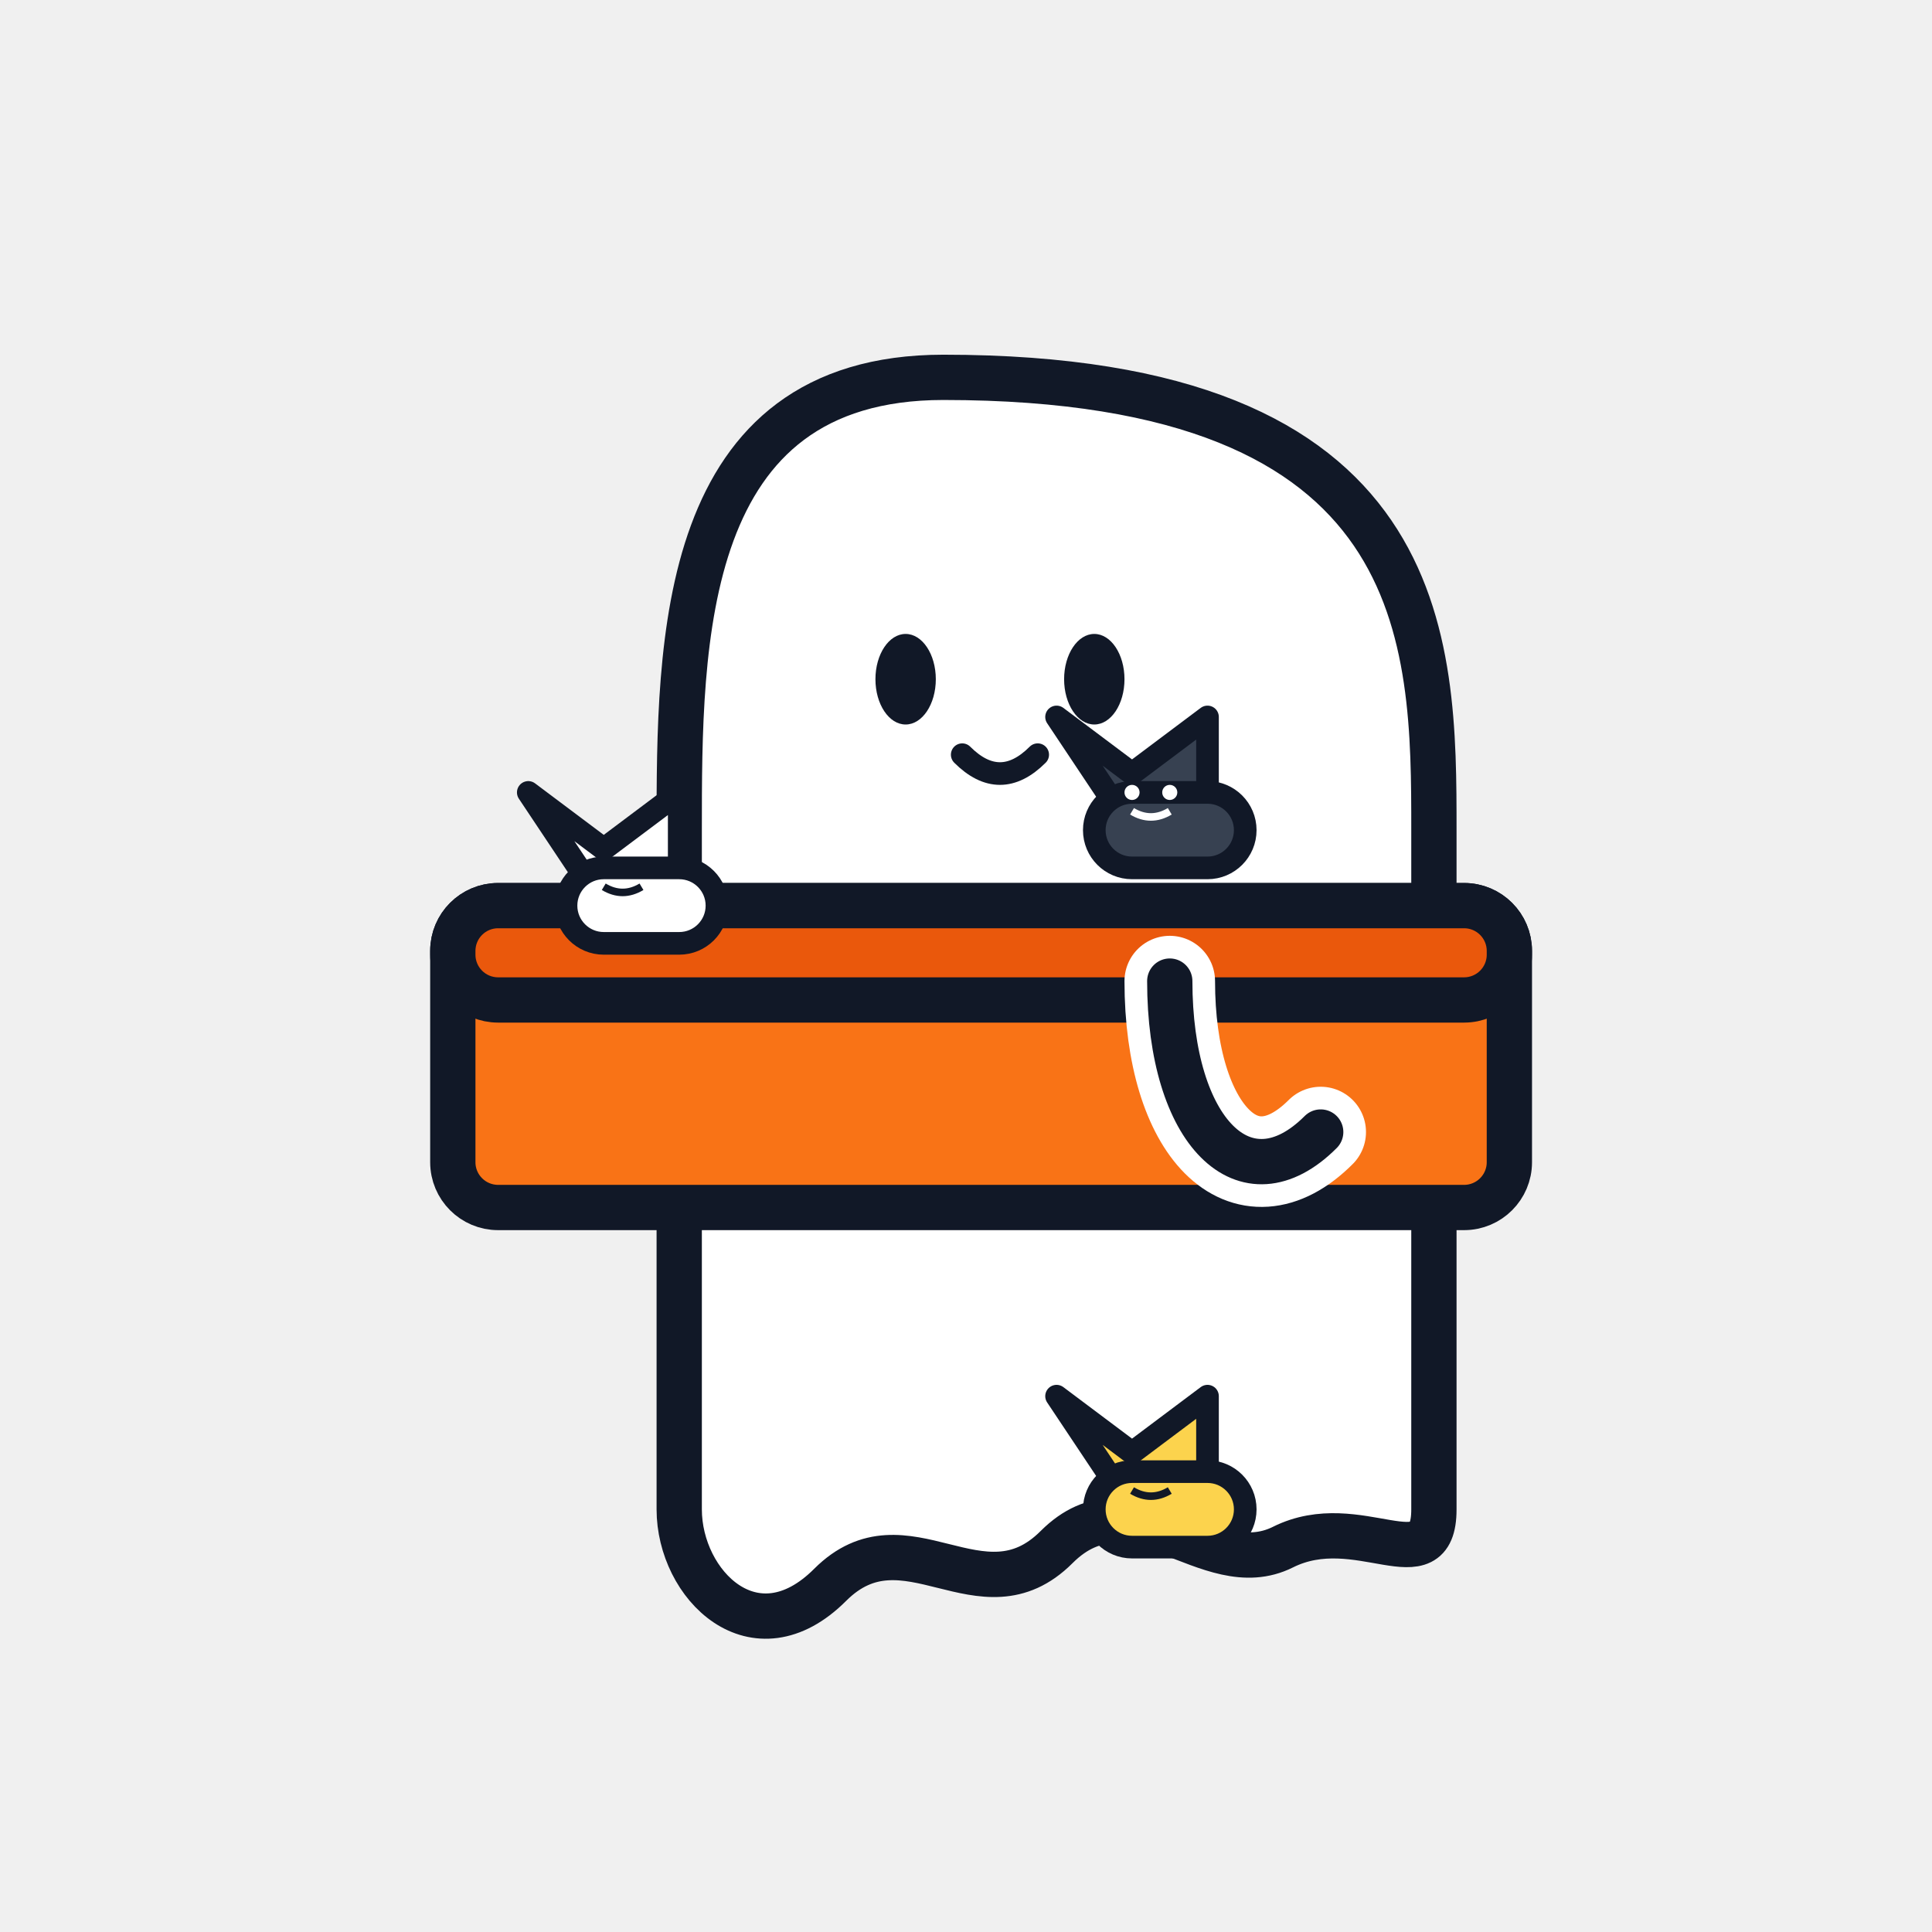
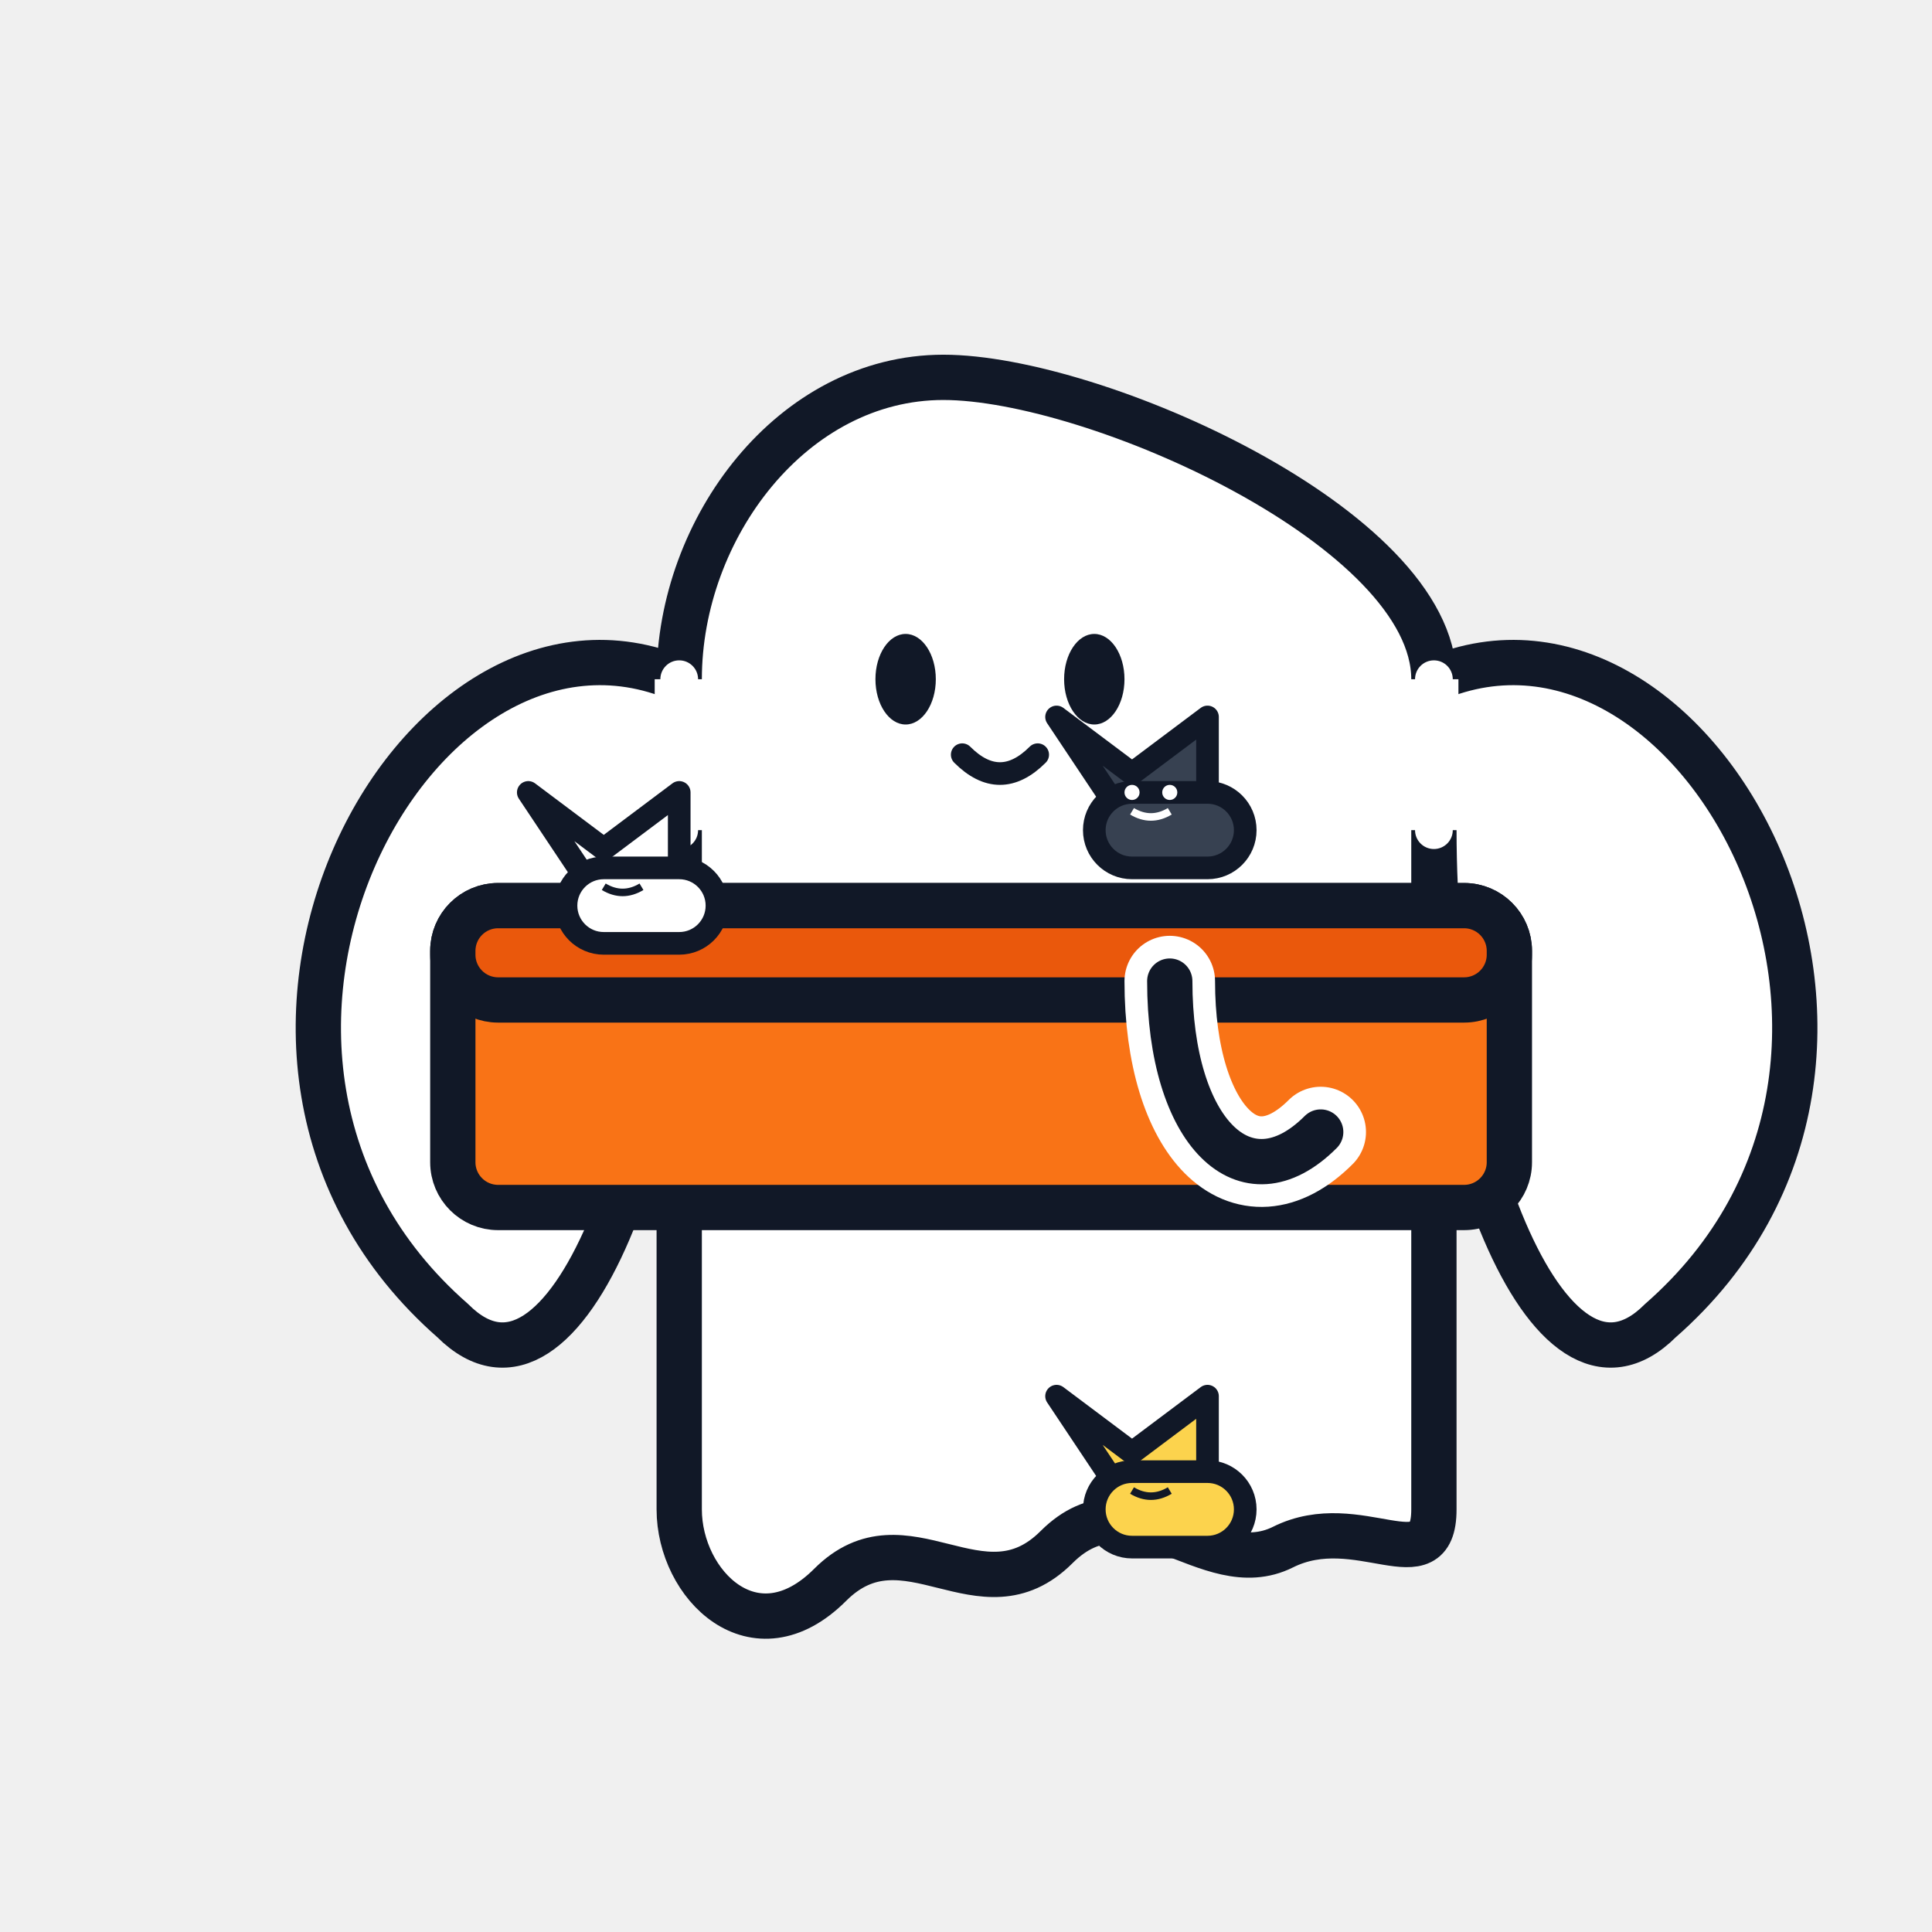
<svg xmlns="http://www.w3.org/2000/svg" viewBox="0 0 512 512">
  <g transform="translate(100, 100)">
-     <path d="M150 0 C 80 0 80 70 80 120 L 80 300 C 80 320 100 340 120 320 C 140 300 160 330 180 310 C 200 290 220 320 240 310 C 260 300 280 320 280 300 L 280 120 C 280 70 280 0 150 0 Z" fill="#ffffff" stroke="#111827" stroke-width="12" stroke-linejoin="round" />
+     <path d="M 150 0 C 110 0 80 40 80 80 C 10 50 -60 180 20 250 C 50 280 80 200 80 120 L 80 300 C 80 320 100 340 120 320 C 140 300 160 330 180 310 C 200 290 220 320 240 310 C 260 300 280 320 280 300 L 280 120 C 280 200 310 280 340 250 C 420 180 350 50 280 80 C 280 40 190 0 150 0 Z" fill="#ffffff" stroke="#111827" stroke-width="12" stroke-linejoin="round" />
+     <path d="M 80 80 C 80 100 80 110 80 120" fill="none" stroke="#ffffff" stroke-width="13" stroke-linecap="butt" />
+     <path d="M 280 80 C 280 100 280 110 280 120" fill="none" stroke="#ffffff" stroke-width="13" stroke-linecap="butt" />
+     <circle cx="80" cy="80" r="5" fill="#ffffff" />
+     <circle cx="80" cy="120" r="5" fill="#ffffff" />
+     <circle cx="280" cy="80" r="5" fill="#ffffff" />
+     <circle cx="280" cy="120" r="5" fill="#ffffff" />
    <ellipse cx="140" cy="80" rx="8" ry="12" fill="#111827" />
    <ellipse cx="190" cy="80" rx="8" ry="12" fill="#111827" />
    <path d="M 155 100 Q 165 110 175 100" fill="none" stroke="#111827" stroke-width="6" stroke-linecap="round" />
    <rect x="20" y="140" width="280" height="80" rx="12" fill="#f97316" stroke="#111827" stroke-width="12" />
    <rect x="20" y="140" width="280" height="25" rx="12" fill="#ea580c" stroke="#111827" stroke-width="12" />
    <path d="M 210 160 C 210 200 230 220 250 200" fill="none" stroke="#ffffff" stroke-width="24" stroke-linecap="round" stroke-linejoin="round" />
    <path d="M 210 160 C 210 200 230 220 250 200" fill="none" stroke="#111827" stroke-width="12" stroke-linecap="round" stroke-linejoin="round" />
    <path d="M 205 160 L 255 200" fill="#ffffff" />
    <g transform="translate(40, 100)">
      <path d="M20 40 L 0 10 L 20 25 L 40 10 L 40 40 Z" fill="#ffffff" stroke="#111827" stroke-width="6" stroke-linejoin="round" />
      <rect x="10" y="30" width="40" height="20" rx="10" fill="#ffffff" stroke="#111827" stroke-width="6" />
      <circle cx="20" cy="30" r="2" fill="#111827" />
      <circle cx="30" cy="30" r="2" fill="#111827" />
      <path d="M 20 35 Q 25 38 30 35" fill="none" stroke="#111827" stroke-width="2" />
    </g>
    <g transform="translate(180, 80)">
      <path d="M20 40 L 0 10 L 20 25 L 40 10 L 40 40 Z" fill="#374151" stroke="#111827" stroke-width="6" stroke-linejoin="round" />
      <rect x="10" y="30" width="40" height="20" rx="10" fill="#374151" stroke="#111827" stroke-width="6" />
      <circle cx="20" cy="30" r="2" fill="#ffffff" />
      <circle cx="30" cy="30" r="2" fill="#ffffff" />
      <path d="M 20 35 Q 25 38 30 35" fill="none" stroke="#ffffff" stroke-width="2" />
    </g>
    <g transform="translate(180, 260)">
      <path d="M20 40 L 0 10 L 20 25 L 40 10 L 40 40 Z" fill="#fcd34d" stroke="#111827" stroke-width="6" stroke-linejoin="round" />
      <rect x="10" y="30" width="40" height="20" rx="10" fill="#fcd34d" stroke="#111827" stroke-width="6" />
      <circle cx="20" cy="30" r="2" fill="#111827" />
      <circle cx="30" cy="30" r="2" fill="#111827" />
      <path d="M 20 35 Q 25 38 30 35" fill="none" stroke="#111827" stroke-width="2" />
    </g>
  </g>
</svg>
